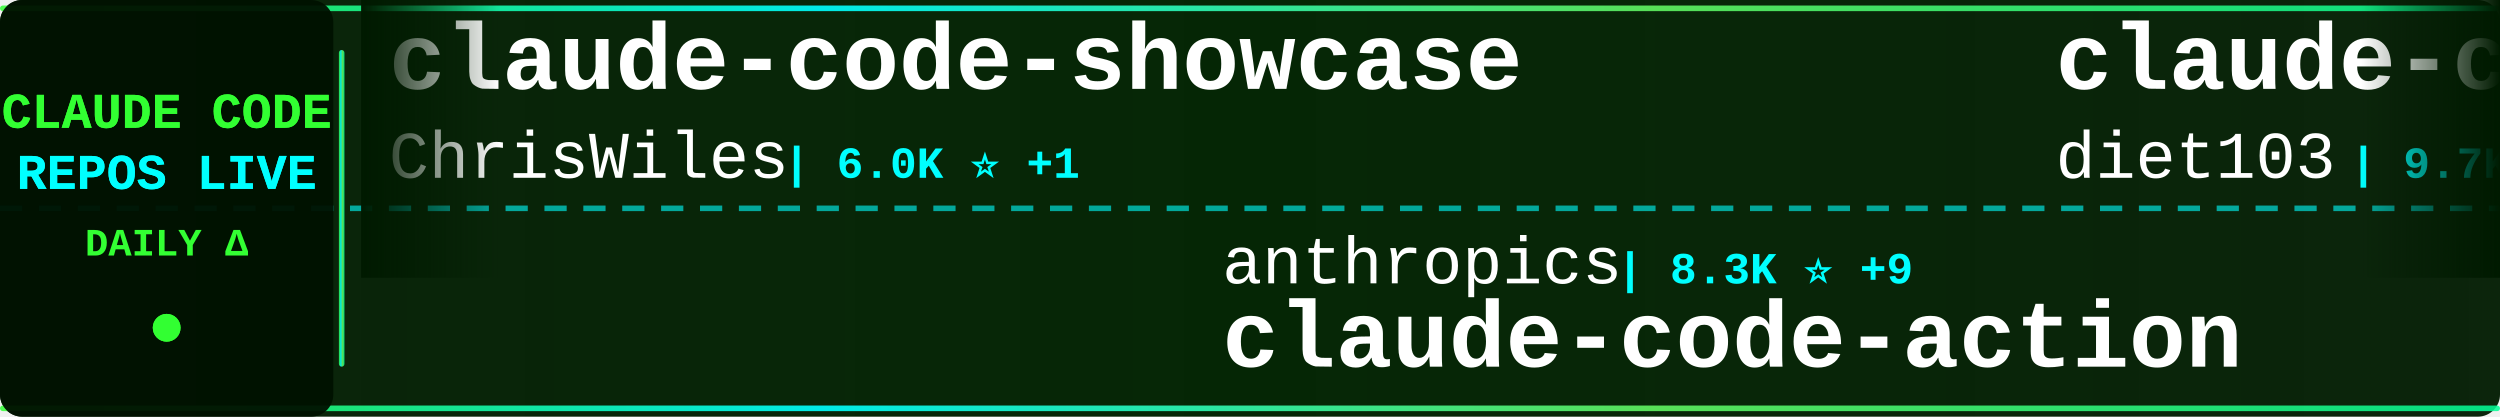
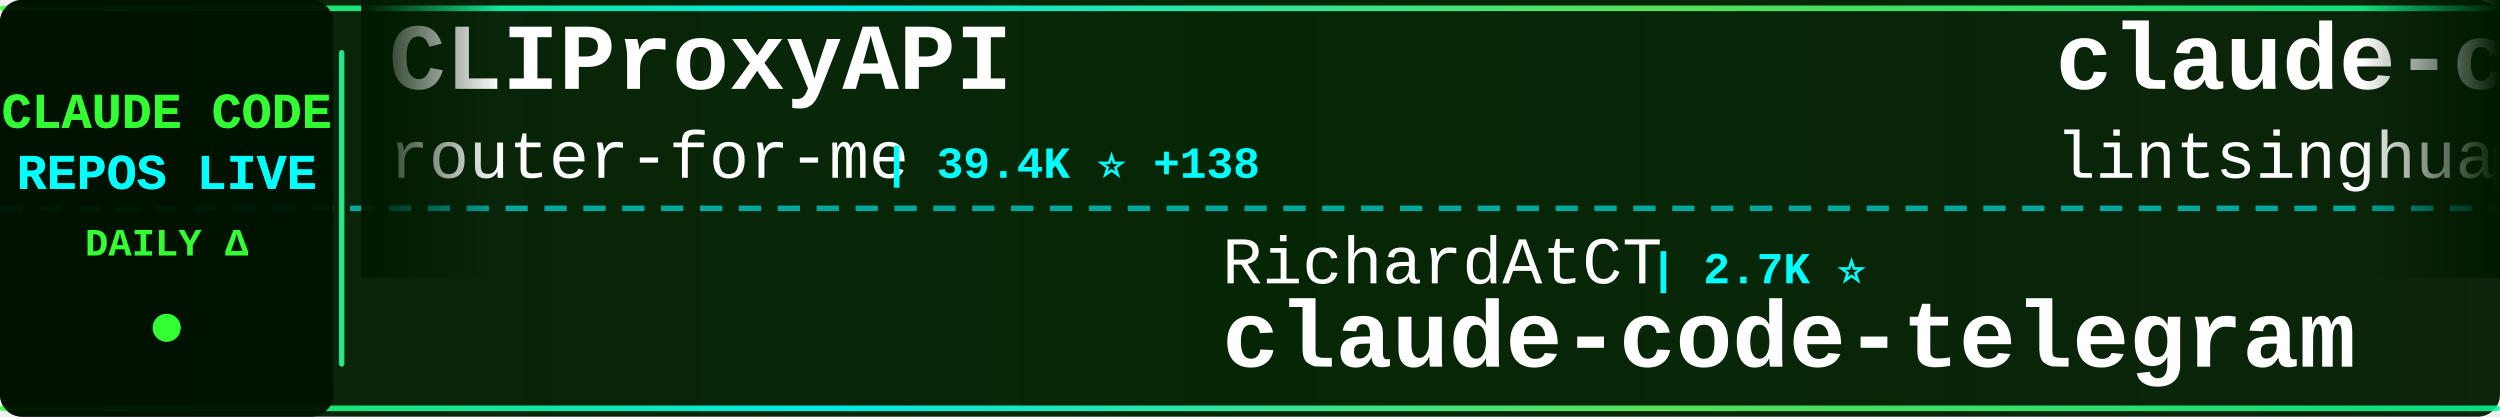
<svg xmlns="http://www.w3.org/2000/svg" width="900" height="150">
  <defs>
    <linearGradient id="tickerBg" x1="0%" y1="0%" x2="100%" y2="0%">
      <stop offset="0%" style="stop-color:#001a00;stop-opacity:0.95" />
      <stop offset="50%" style="stop-color:#002200;stop-opacity:0.98" />
      <stop offset="100%" style="stop-color:#001a00;stop-opacity:0.95" />
    </linearGradient>
    <linearGradient id="borderGrad" x1="0%" y1="0%" x2="100%" y2="0%">
      <stop offset="0%" style="stop-color:#33ff33;stop-opacity:0.85">
        <animate attributeName="stop-opacity" values="0.85;1;0.85" dur="2s" repeatCount="indefinite" />
      </stop>
      <stop offset="33%" style="stop-color:#00ffff;stop-opacity:0.9">
        <animate attributeName="stop-opacity" values="0.9;1;0.9" dur="2.2s" repeatCount="indefinite" />
      </stop>
      <stop offset="66%" style="stop-color:#66ff66;stop-opacity:0.85">
        <animate attributeName="stop-opacity" values="0.85;1;0.85" dur="1.8s" repeatCount="indefinite" />
      </stop>
      <stop offset="100%" style="stop-color:#00ff99;stop-opacity:0.85">
        <animate attributeName="stop-opacity" values="0.85;1;0.85" dur="2s" repeatCount="indefinite" />
      </stop>
    </linearGradient>
    <filter id="textGlow">
      <feGaussianBlur stdDeviation="0.1" result="coloredBlur" />
      <feMerge>
        <feMergeNode in="coloredBlur" />
        <feMergeNode in="SourceGraphic" />
      </feMerge>
    </filter>
    <filter id="metricGlow">
      <feGaussianBlur stdDeviation="0.2" result="coloredBlur" />
      <feMerge>
        <feMergeNode in="coloredBlur" />
        <feMergeNode in="SourceGraphic" />
      </feMerge>
    </filter>
    <linearGradient id="leftFade" x1="0%" y1="0%" x2="100%" y2="0%">
      <stop offset="0%" style="stop-color:#001a00;stop-opacity:1" />
      <stop offset="100%" style="stop-color:#001a00;stop-opacity:0" />
    </linearGradient>
    <linearGradient id="rightFade" x1="0%" y1="0%" x2="100%" y2="0%">
      <stop offset="0%" style="stop-color:#001a00;stop-opacity:0" />
      <stop offset="100%" style="stop-color:#001a00;stop-opacity:1" />
    </linearGradient>
  </defs>
  <rect width="900" height="150" fill="url(#tickerBg)" rx="8" />
  <rect x="0" y="2" width="900" height="2" fill="url(#borderGrad)" rx="1" />
  <rect x="0" y="146" width="900" height="2" fill="url(#borderGrad)" rx="1" />
  <line x1="0" y1="75" x2="900" y2="75" stroke="#00ffff" stroke-width="2" stroke-dasharray="8 6" opacity="0.6" />
  <rect x="0" y="0" width="120" height="150" fill="#001100" opacity="0.95" rx="8" />
  <text x="60" y="46" font-family="'Courier New', monospace" font-size="18" font-weight="bold" fill="#33ff33" text-anchor="middle" filter="url(#textGlow)">
    CLAUDE CODE
  </text>
  <text x="60" y="68" font-family="'Courier New', monospace" font-size="18" font-weight="bold" fill="#00ffff" text-anchor="middle" filter="url(#textGlow)">
    REPOS LIVE
  </text>
  <text x="60" y="92" font-family="'Courier New', monospace" font-size="14" font-weight="bold" fill="#33ff33" text-anchor="middle">
    DAILY Δ
  </text>
  <circle cx="60" cy="118" r="5" fill="#33ff33" filter="url(#metricGlow)">
    <animate attributeName="r" values="4;6;4" dur="1.5s" repeatCount="indefinite" />
    <animate attributeName="opacity" values="0.6;1;0.6" dur="1.5s" repeatCount="indefinite" />
  </circle>
  <rect x="122" y="18" width="2" height="114" fill="url(#borderGrad)" rx="1" />
  <clipPath id="tickerClip">
    <rect x="130" y="0" width="770" height="150" />
  </clipPath>
  <g clip-path="url(#tickerClip)">
    <g id="tickerItems">
      <animateTransform attributeName="transform" attributeType="XML" type="translate" from="0 0" to="-3000 0" dur="54s" repeatCount="indefinite" />
      <g transform="translate(0, 0)">
-         <text x="140" y="32" font-family="'Courier New', monospace" font-size="34" font-weight="bold" fill="#ffffff">claude-code-showcase</text>
-         <text x="140" y="64" font-family="'Courier New', monospace" font-size="24" font-weight="normal" fill="#ffffff" opacity="1.0">ChrisWiles</text>
-         <text x="282" y="64" font-family="'Courier New', monospace" font-size="16" font-weight="bold" fill="#00ffff"> | 6.0K ⭐ +1</text>
+         <text x="140" y="32" font-family="'Courier New', monospace" font-size="34" font-weight="bold" fill="#ffffff">CLIProxyAPI</text>
+         <text x="140" y="64" font-family="'Courier New', monospace" font-size="24" font-weight="normal" fill="#ffffff" opacity="1.0">router-for-me</text>
+         <text x="318" y="64" font-family="'Courier New', monospace" font-size="16" font-weight="bold" fill="#00ffff"> | 39.4K ⭐ +138</text>
      </g>
      <g transform="translate(300, 0)">
-         <text x="140" y="102" font-family="'Courier New', monospace" font-size="24" font-weight="normal" fill="#ffffff" opacity="1.0">anthropics</text>
-         <text x="282" y="102" font-family="'Courier New', monospace" font-size="16" font-weight="bold" fill="#00ffff"> | 8.3K ⭐ +9</text>
-         <text x="140" y="132" font-family="'Courier New', monospace" font-size="34" font-weight="bold" fill="#ffffff">claude-code-action</text>
+         <text x="140" y="102" font-family="'Courier New', monospace" font-size="24" font-weight="normal" fill="#ffffff" opacity="1.0">RichardAtCT</text>
+         <text x="294" y="102" font-family="'Courier New', monospace" font-size="16" font-weight="bold" fill="#00ffff"> | 2.7K ⭐</text>
+         <text x="140" y="132" font-family="'Courier New', monospace" font-size="34" font-weight="bold" fill="#ffffff">claude-code-telegram</text>
      </g>
      <g transform="translate(600, 0)">
-         <text x="140" y="32" font-family="'Courier New', monospace" font-size="34" font-weight="bold" fill="#ffffff">claude-code-infrastructu...</text>
-         <text x="140" y="64" font-family="'Courier New', monospace" font-size="24" font-weight="normal" fill="#ffffff" opacity="1.0">diet103</text>
-         <text x="246" y="64" font-family="'Courier New', monospace" font-size="16" font-weight="bold" fill="#00ffff"> | 9.7K ⭐ +4</text>
+         <text x="140" y="32" font-family="'Courier New', monospace" font-size="34" font-weight="bold" fill="#ffffff">claude-code-book</text>
+         <text x="140" y="64" font-family="'Courier New', monospace" font-size="24" font-weight="normal" fill="#ffffff" opacity="1.0">lintsinghua</text>
+         <text x="294" y="64" font-family="'Courier New', monospace" font-size="16" font-weight="bold" fill="#00ffff"> | 3.9K ⭐ +11</text>
      </g>
      <g transform="translate(900, 0)">
-         <text x="140" y="102" font-family="'Courier New', monospace" font-size="24" font-weight="normal" fill="#ffffff" opacity="1.0">nicedreamzapp</text>
-         <text x="318" y="102" font-family="'Courier New', monospace" font-size="16" font-weight="bold" fill="#00ffff"> | 2.9K ⭐ +4</text>
-         <text x="140" y="132" font-family="'Courier New', monospace" font-size="34" font-weight="bold" fill="#ffffff">claude-code-local</text>
+         <text x="140" y="102" font-family="'Courier New', monospace" font-size="24" font-weight="normal" fill="#ffffff" opacity="1.0">anthropics</text>
+         <text x="282" y="102" font-family="'Courier New', monospace" font-size="16" font-weight="bold" fill="#00ffff"> | 899 ⭐ +3</text>
+         <text x="140" y="132" font-family="'Courier New', monospace" font-size="34" font-weight="bold" fill="#ffffff">claude-code-base-action</text>
      </g>
      <g transform="translate(1200, 0)">
-         <text x="140" y="32" font-family="'Courier New', monospace" font-size="34" font-weight="bold" fill="#ffffff">claude-code-from-scratch</text>
-         <text x="140" y="64" font-family="'Courier New', monospace" font-size="24" font-weight="normal" fill="#ffffff" opacity="1.0">Windy3f3f3f3f</text>
-         <text x="318" y="64" font-family="'Courier New', monospace" font-size="16" font-weight="bold" fill="#00ffff"> | 2.2K ⭐ +44</text>
+         <text x="140" y="32" font-family="'Courier New', monospace" font-size="34" font-weight="bold" fill="#ffffff">oh-my-claudecode</text>
+         <text x="140" y="64" font-family="'Courier New', monospace" font-size="24" font-weight="normal" fill="#ffffff" opacity="1.0">Yeachan-Heo</text>
+         <text x="294" y="64" font-family="'Courier New', monospace" font-size="16" font-weight="bold" fill="#00ffff"> | 37.5K ⭐ +51</text>
      </g>
      <g transform="translate(1500, 0)">
-         <text x="140" y="102" font-family="'Courier New', monospace" font-size="24" font-weight="normal" fill="#ffffff" opacity="1.0">rohitg00</text>
-         <text x="258" y="102" font-family="'Courier New', monospace" font-size="16" font-weight="bold" fill="#00ffff"> | 2.3K ⭐ +8</text>
-         <text x="140" y="132" font-family="'Courier New', monospace" font-size="34" font-weight="bold" fill="#ffffff">awesome-claude-code-tool...</text>
+         <text x="140" y="102" font-family="'Courier New', monospace" font-size="24" font-weight="normal" fill="#ffffff" opacity="1.0">affaan-m</text>
+         <text x="258" y="102" font-family="'Courier New', monospace" font-size="16" font-weight="bold" fill="#00ffff"> | 226.6K ⭐ +371</text>
+         <text x="140" y="132" font-family="'Courier New', monospace" font-size="34" font-weight="bold" fill="#ffffff">ECC</text>
      </g>
      <g transform="translate(1800, 0)">
-         <text x="140" y="32" font-family="'Courier New', monospace" font-size="34" font-weight="bold" fill="#ffffff">claude-code-source</text>
-         <text x="140" y="64" font-family="'Courier New', monospace" font-size="24" font-weight="normal" fill="#ffffff" opacity="1.0">JrCx7scC</text>
-         <text x="258" y="64" font-family="'Courier New', monospace" font-size="16" font-weight="bold" fill="#00ffff"> | 371 ⭐</text>
+         <text x="140" y="32" font-family="'Courier New', monospace" font-size="34" font-weight="bold" fill="#ffffff">claude-code-harness</text>
+         <text x="140" y="64" font-family="'Courier New', monospace" font-size="24" font-weight="normal" fill="#ffffff" opacity="1.0">Chachamaru127</text>
+         <text x="318" y="64" font-family="'Courier New', monospace" font-size="16" font-weight="bold" fill="#00ffff"> | 2.9K ⭐ +5</text>
      </g>
      <g transform="translate(2100, 0)">
-         <text x="140" y="102" font-family="'Courier New', monospace" font-size="24" font-weight="normal" fill="#ffffff" opacity="1.0">krusemediallc</text>
-         <text x="318" y="102" font-family="'Courier New', monospace" font-size="16" font-weight="bold" fill="#00ffff"> | 971 ⭐ +8</text>
-         <text x="140" y="132" font-family="'Courier New', monospace" font-size="34" font-weight="bold" fill="#ffffff">arcads-claude-code</text>
+         <text x="140" y="102" font-family="'Courier New', monospace" font-size="24" font-weight="normal" fill="#ffffff" opacity="1.0">ChinaSiro</text>
+         <text x="270" y="102" font-family="'Courier New', monospace" font-size="16" font-weight="bold" fill="#00ffff"> | 9.5K ⭐ +4</text>
+         <text x="140" y="132" font-family="'Courier New', monospace" font-size="34" font-weight="bold" fill="#ffffff">claude-code-sourcemap</text>
      </g>
      <g transform="translate(2400, 0)">
-         <text x="140" y="32" font-family="'Courier New', monospace" font-size="34" font-weight="bold" fill="#ffffff">claude-code-workflows</text>
-         <text x="140" y="64" font-family="'Courier New', monospace" font-size="24" font-weight="normal" fill="#ffffff" opacity="1.0">OneRedOak</text>
-         <text x="270" y="64" font-family="'Courier New', monospace" font-size="16" font-weight="bold" fill="#00ffff"> | 3.9K ⭐ +16</text>
+         <text x="140" y="32" font-family="'Courier New', monospace" font-size="34" font-weight="bold" fill="#ffffff">andrej-karpathy-skills</text>
+         <text x="140" y="64" font-family="'Courier New', monospace" font-size="24" font-weight="normal" fill="#ffffff" opacity="1.0">multica-ai</text>
+         <text x="282" y="64" font-family="'Courier New', monospace" font-size="16" font-weight="bold" fill="#00ffff"> | 188.4K ⭐ +557</text>
      </g>
      <g transform="translate(2700, 0)">
-         <text x="140" y="102" font-family="'Courier New', monospace" font-size="24" font-weight="normal" fill="#ffffff" opacity="1.0">carlvellotti</text>
-         <text x="306" y="102" font-family="'Courier New', monospace" font-size="16" font-weight="bold" fill="#00ffff"> | 2.1K ⭐ +3</text>
-         <text x="140" y="132" font-family="'Courier New', monospace" font-size="34" font-weight="bold" fill="#ffffff">claude-code-pm-course</text>
+         <text x="140" y="102" font-family="'Courier New', monospace" font-size="24" font-weight="normal" fill="#ffffff" opacity="1.0">digitalsamba</text>
+         <text x="306" y="102" font-family="'Courier New', monospace" font-size="16" font-weight="bold" fill="#00ffff"> | 1.7K ⭐ +11</text>
+         <text x="140" y="132" font-family="'Courier New', monospace" font-size="34" font-weight="bold" fill="#ffffff">claude-code-video-toolki...</text>
      </g>
      <g transform="translate(3000, 0)">
-         <text x="140" y="32" font-family="'Courier New', monospace" font-size="34" font-weight="bold" fill="#ffffff">claude-code-showcase</text>
-         <text x="140" y="64" font-family="'Courier New', monospace" font-size="24" font-weight="normal" fill="#ffffff" opacity="1.0">ChrisWiles</text>
-         <text x="282" y="64" font-family="'Courier New', monospace" font-size="16" font-weight="bold" fill="#00ffff"> | 6.0K ⭐ +1</text>
+         <text x="140" y="32" font-family="'Courier New', monospace" font-size="34" font-weight="bold" fill="#ffffff">CLIProxyAPI</text>
+         <text x="140" y="64" font-family="'Courier New', monospace" font-size="24" font-weight="normal" fill="#ffffff" opacity="1.0">router-for-me</text>
+         <text x="318" y="64" font-family="'Courier New', monospace" font-size="16" font-weight="bold" fill="#00ffff"> | 39.4K ⭐ +138</text>
      </g>
      <g transform="translate(3300, 0)">
-         <text x="140" y="102" font-family="'Courier New', monospace" font-size="24" font-weight="normal" fill="#ffffff" opacity="1.0">anthropics</text>
-         <text x="282" y="102" font-family="'Courier New', monospace" font-size="16" font-weight="bold" fill="#00ffff"> | 8.3K ⭐ +9</text>
-         <text x="140" y="132" font-family="'Courier New', monospace" font-size="34" font-weight="bold" fill="#ffffff">claude-code-action</text>
+         <text x="140" y="102" font-family="'Courier New', monospace" font-size="24" font-weight="normal" fill="#ffffff" opacity="1.0">RichardAtCT</text>
+         <text x="294" y="102" font-family="'Courier New', monospace" font-size="16" font-weight="bold" fill="#00ffff"> | 2.7K ⭐</text>
+         <text x="140" y="132" font-family="'Courier New', monospace" font-size="34" font-weight="bold" fill="#ffffff">claude-code-telegram</text>
      </g>
      <g transform="translate(3600, 0)">
-         <text x="140" y="32" font-family="'Courier New', monospace" font-size="34" font-weight="bold" fill="#ffffff">claude-code-infrastructu...</text>
-         <text x="140" y="64" font-family="'Courier New', monospace" font-size="24" font-weight="normal" fill="#ffffff" opacity="1.0">diet103</text>
-         <text x="246" y="64" font-family="'Courier New', monospace" font-size="16" font-weight="bold" fill="#00ffff"> | 9.7K ⭐ +4</text>
+         <text x="140" y="32" font-family="'Courier New', monospace" font-size="34" font-weight="bold" fill="#ffffff">claude-code-book</text>
+         <text x="140" y="64" font-family="'Courier New', monospace" font-size="24" font-weight="normal" fill="#ffffff" opacity="1.0">lintsinghua</text>
+         <text x="294" y="64" font-family="'Courier New', monospace" font-size="16" font-weight="bold" fill="#00ffff"> | 3.9K ⭐ +11</text>
      </g>
      <g transform="translate(3900, 0)">
-         <text x="140" y="102" font-family="'Courier New', monospace" font-size="24" font-weight="normal" fill="#ffffff" opacity="1.0">nicedreamzapp</text>
-         <text x="318" y="102" font-family="'Courier New', monospace" font-size="16" font-weight="bold" fill="#00ffff"> | 2.9K ⭐ +4</text>
-         <text x="140" y="132" font-family="'Courier New', monospace" font-size="34" font-weight="bold" fill="#ffffff">claude-code-local</text>
+         <text x="140" y="102" font-family="'Courier New', monospace" font-size="24" font-weight="normal" fill="#ffffff" opacity="1.0">anthropics</text>
+         <text x="282" y="102" font-family="'Courier New', monospace" font-size="16" font-weight="bold" fill="#00ffff"> | 899 ⭐ +3</text>
+         <text x="140" y="132" font-family="'Courier New', monospace" font-size="34" font-weight="bold" fill="#ffffff">claude-code-base-action</text>
      </g>
    </g>
  </g>
  <rect x="130" y="0" width="50" height="100" fill="url(#leftFade)" />
  <rect x="850" y="0" width="50" height="100" fill="url(#rightFade)" />
</svg>
